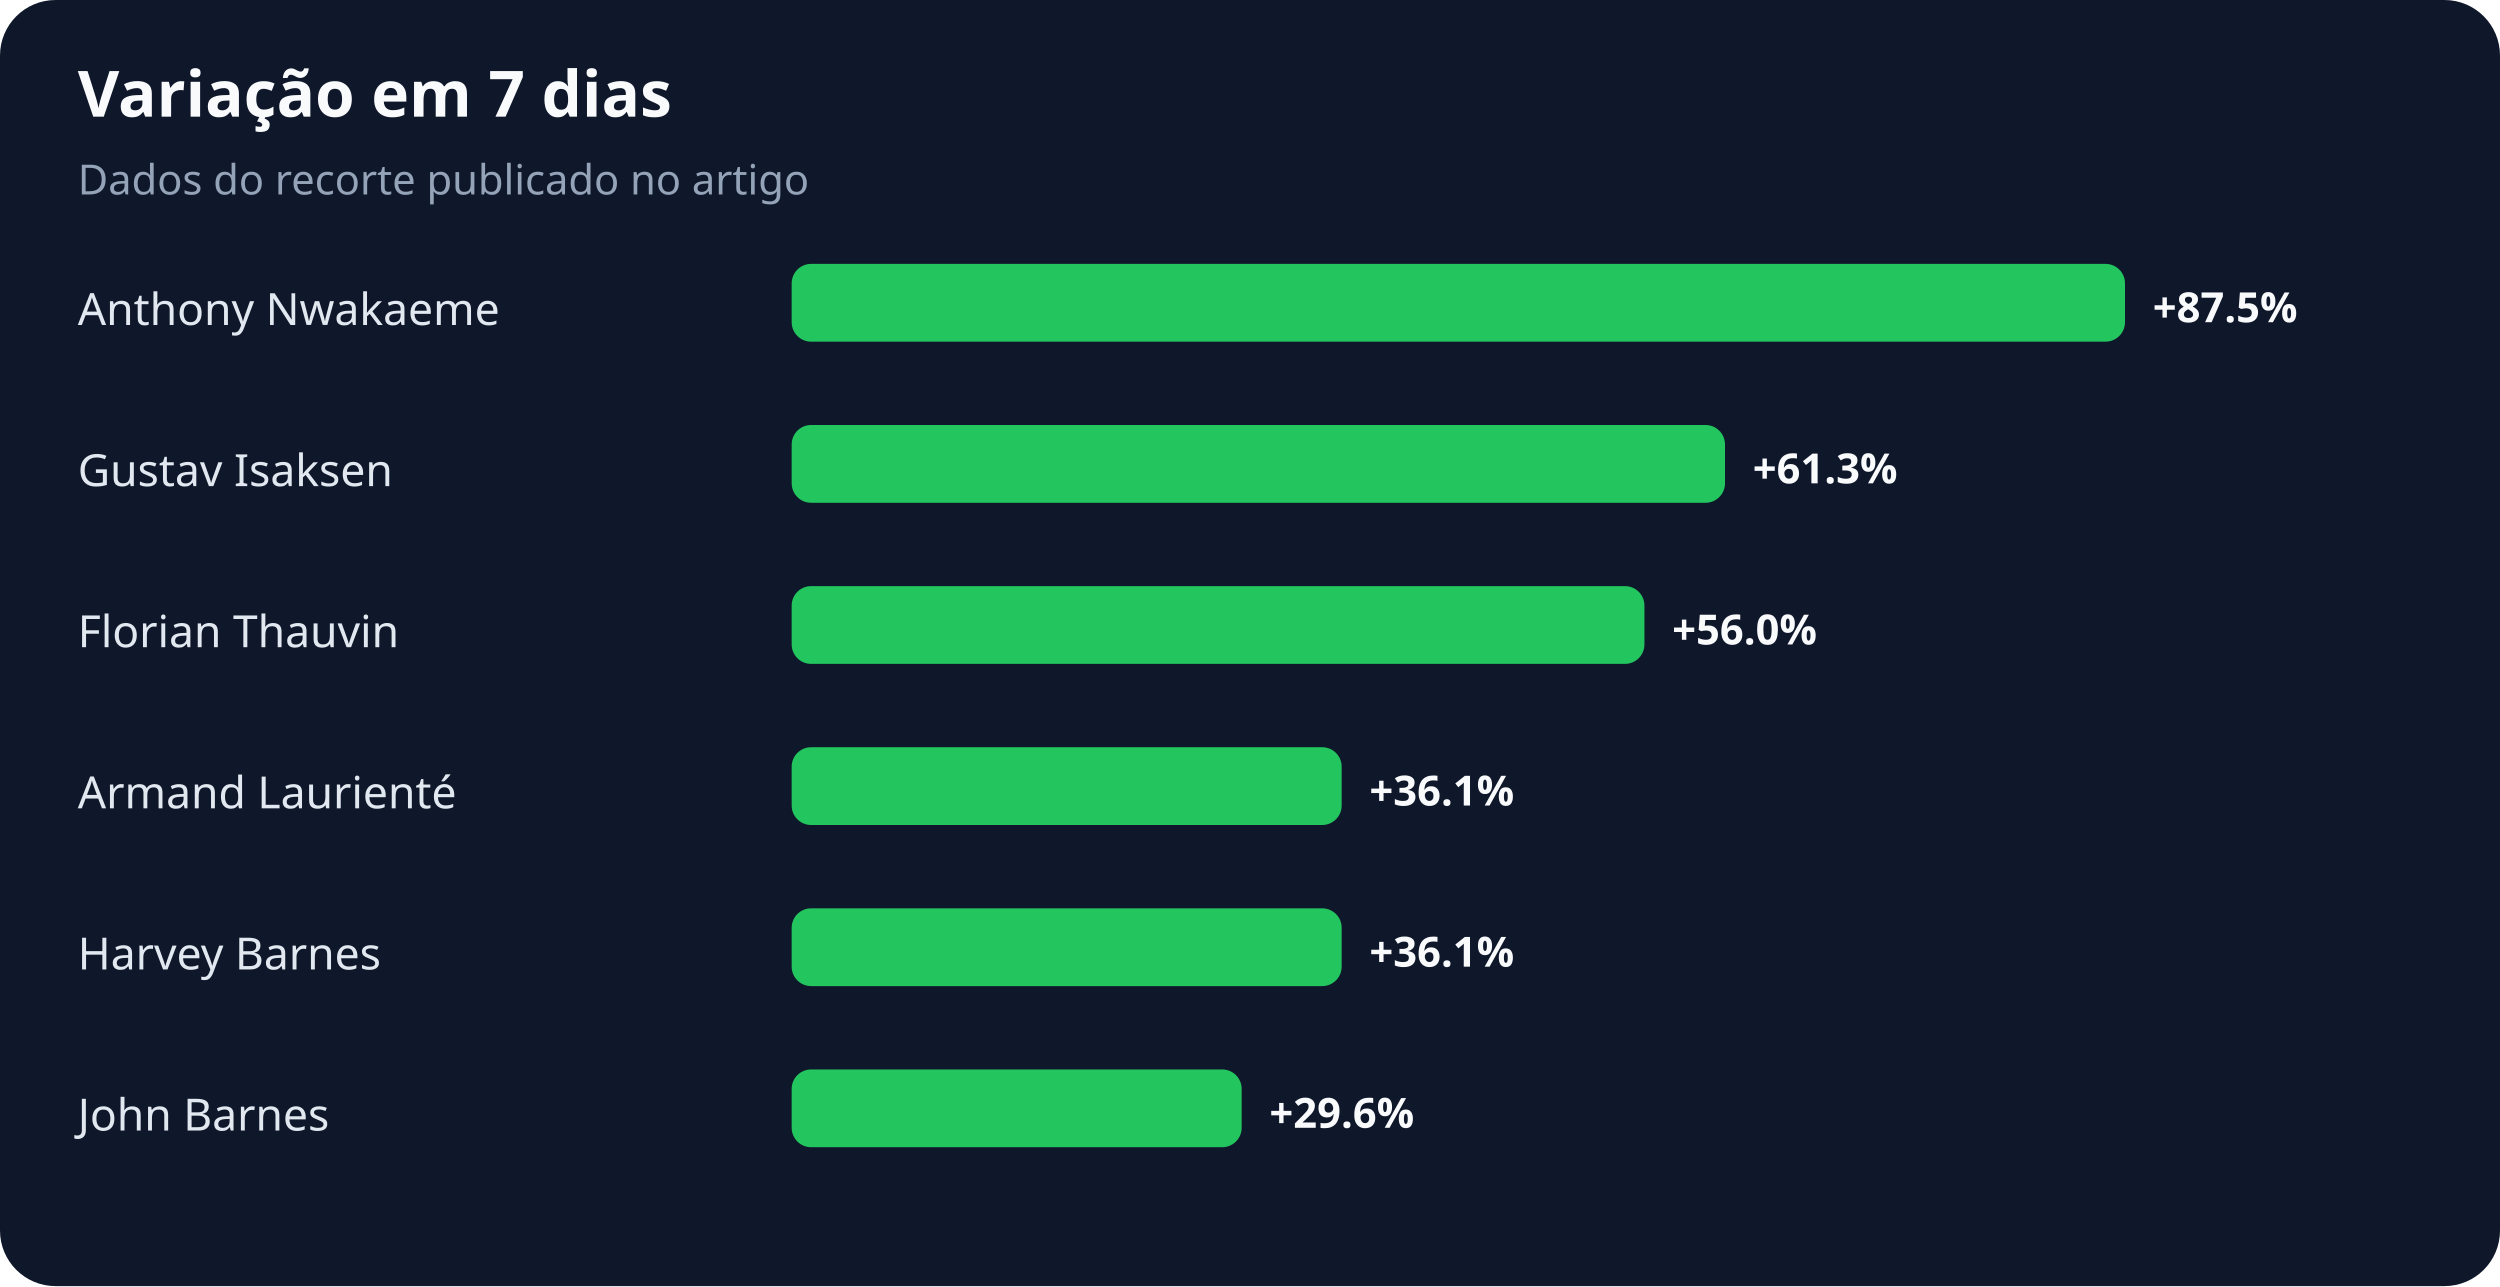
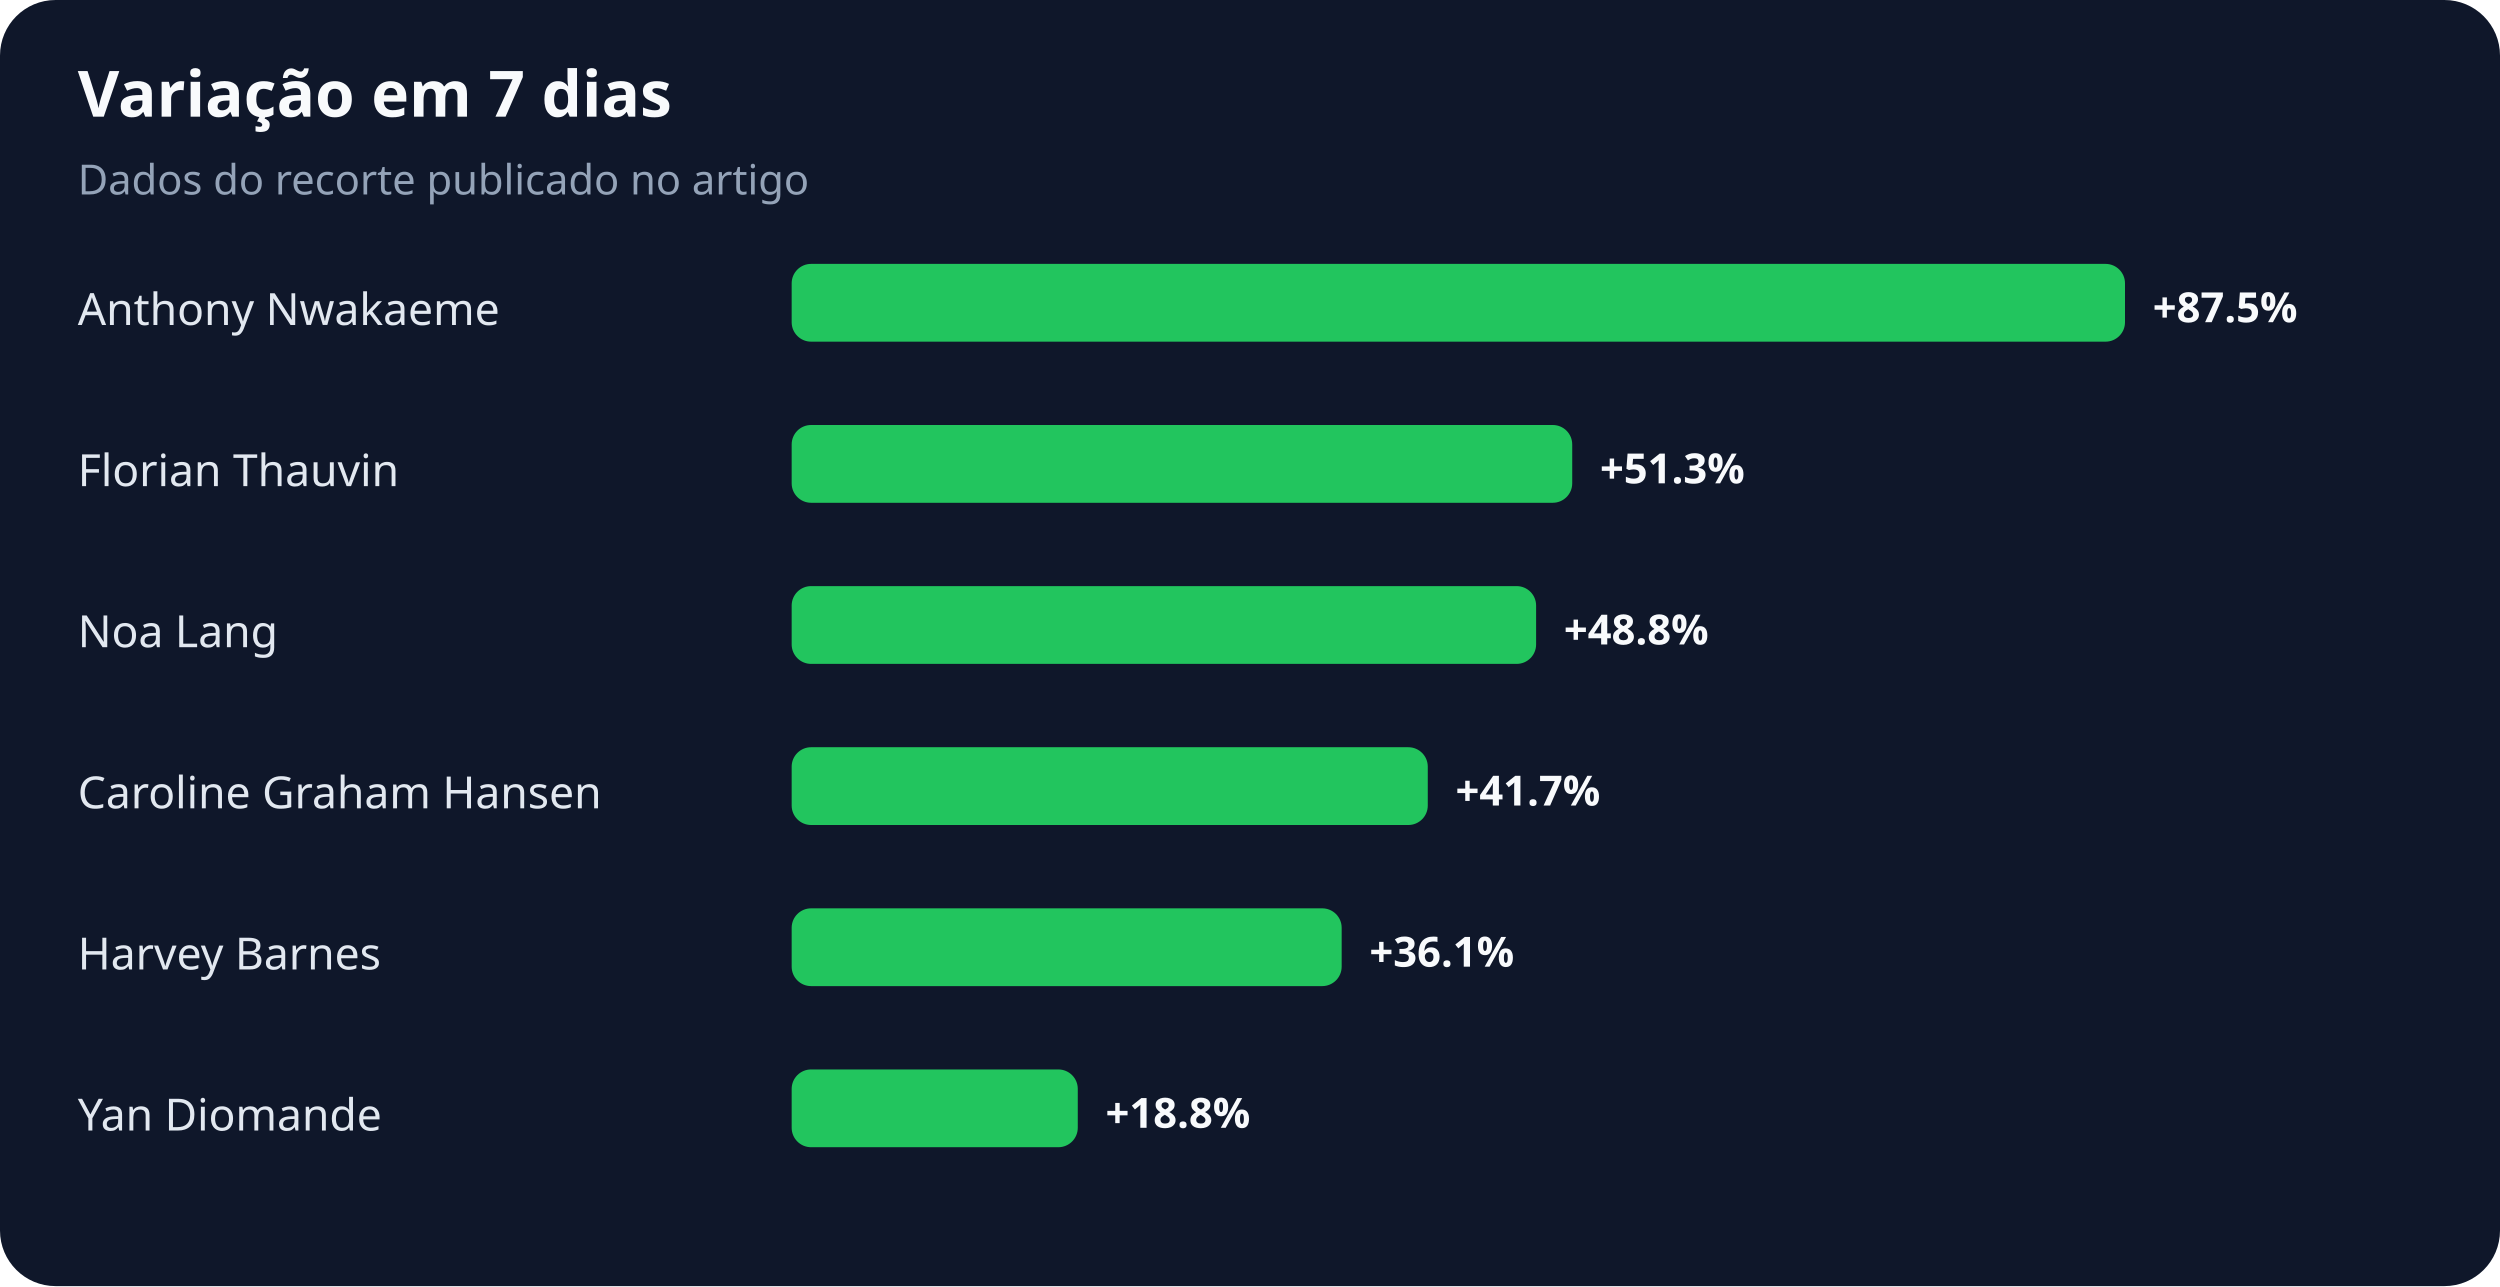
<svg xmlns="http://www.w3.org/2000/svg" width="900" height="463" viewBox="0 0 900 463" role="img" aria-labelledby="title desc">
  <rect width="100%" height="100%" rx="20" fill="#0f172a" />
  <text x="28" y="42" fill="#f8fafc" font-family="system-ui,sans-serif" font-size="23" font-weight="700">Variação em 7 dias</text>
  <text x="28" y="70" fill="#94a3b8" font-family="system-ui,sans-serif" font-size="15">Dados do recorte publicado no artigo</text>
  <text x="28" y="117" fill="#e2e8f0" font-family="system-ui,sans-serif" font-size="16">Anthony Nwakaeme</text>
  <rect x="285" y="95" width="480" height="28" rx="7" fill="#22c55e" />
  <text x="775" y="116" fill="#f8fafc" font-family="system-ui,sans-serif" font-size="15" font-weight="700">+87.5%</text>
-   <text x="28" y="175" fill="#e2e8f0" font-family="system-ui,sans-serif" font-size="16">Gustav Isaksen</text>
-   <rect x="285" y="153" width="336" height="28" rx="7" fill="#22c55e" />
-   <text x="631" y="174" fill="#f8fafc" font-family="system-ui,sans-serif" font-size="15" font-weight="700">+61.3%</text>
-   <text x="28" y="233" fill="#e2e8f0" font-family="system-ui,sans-serif" font-size="16">Florian Thauvin</text>
-   <rect x="285" y="211" width="307" height="28" rx="7" fill="#22c55e" />
-   <text x="602" y="232" fill="#f8fafc" font-family="system-ui,sans-serif" font-size="15" font-weight="700">+56.0%</text>
-   <text x="28" y="291" fill="#e2e8f0" font-family="system-ui,sans-serif" font-size="16">Armand Laurienté</text>
-   <rect x="285" y="269" width="198" height="28" rx="7" fill="#22c55e" />
-   <text x="493" y="290" fill="#f8fafc" font-family="system-ui,sans-serif" font-size="15" font-weight="700">+36.1%</text>
+   <text x="28" y="175" fill="#e2e8f0" font-family="system-ui,sans-serif" font-size="16">Florian Thauvin</text>
+   <rect x="285" y="153" width="281" height="28" rx="7" fill="#22c55e" />
+   <text x="576" y="174" fill="#f8fafc" font-family="system-ui,sans-serif" font-size="15" font-weight="700">+51.3%</text>
+   <text x="28" y="233" fill="#e2e8f0" font-family="system-ui,sans-serif" font-size="16">Noa Lang</text>
+   <rect x="285" y="211" width="268" height="28" rx="7" fill="#22c55e" />
+   <text x="563" y="232" fill="#f8fafc" font-family="system-ui,sans-serif" font-size="15" font-weight="700">+48.8%</text>
+   <text x="28" y="291" fill="#e2e8f0" font-family="system-ui,sans-serif" font-size="16">Caroline Graham Hansen</text>
+   <rect x="285" y="269" width="229" height="28" rx="7" fill="#22c55e" />
+   <text x="524" y="290" fill="#f8fafc" font-family="system-ui,sans-serif" font-size="15" font-weight="700">+41.7%</text>
  <text x="28" y="349" fill="#e2e8f0" font-family="system-ui,sans-serif" font-size="16">Harvey Barnes</text>
  <rect x="285" y="327" width="198" height="28" rx="7" fill="#22c55e" />
  <text x="493" y="348" fill="#f8fafc" font-family="system-ui,sans-serif" font-size="15" font-weight="700">+36.1%</text>
-   <text x="28" y="407" fill="#e2e8f0" font-family="system-ui,sans-serif" font-size="16">John Barnes</text>
-   <rect x="285" y="385" width="162" height="28" rx="7" fill="#22c55e" />
-   <text x="457" y="406" fill="#f8fafc" font-family="system-ui,sans-serif" font-size="15" font-weight="700">+29.6%</text>
+   <text x="28" y="407" fill="#e2e8f0" font-family="system-ui,sans-serif" font-size="16">Yan Diomande</text>
+   <rect x="285" y="385" width="103" height="28" rx="7" fill="#22c55e" />
+   <text x="398" y="406" fill="#f8fafc" font-family="system-ui,sans-serif" font-size="15" font-weight="700">+18.8%</text>
</svg>
